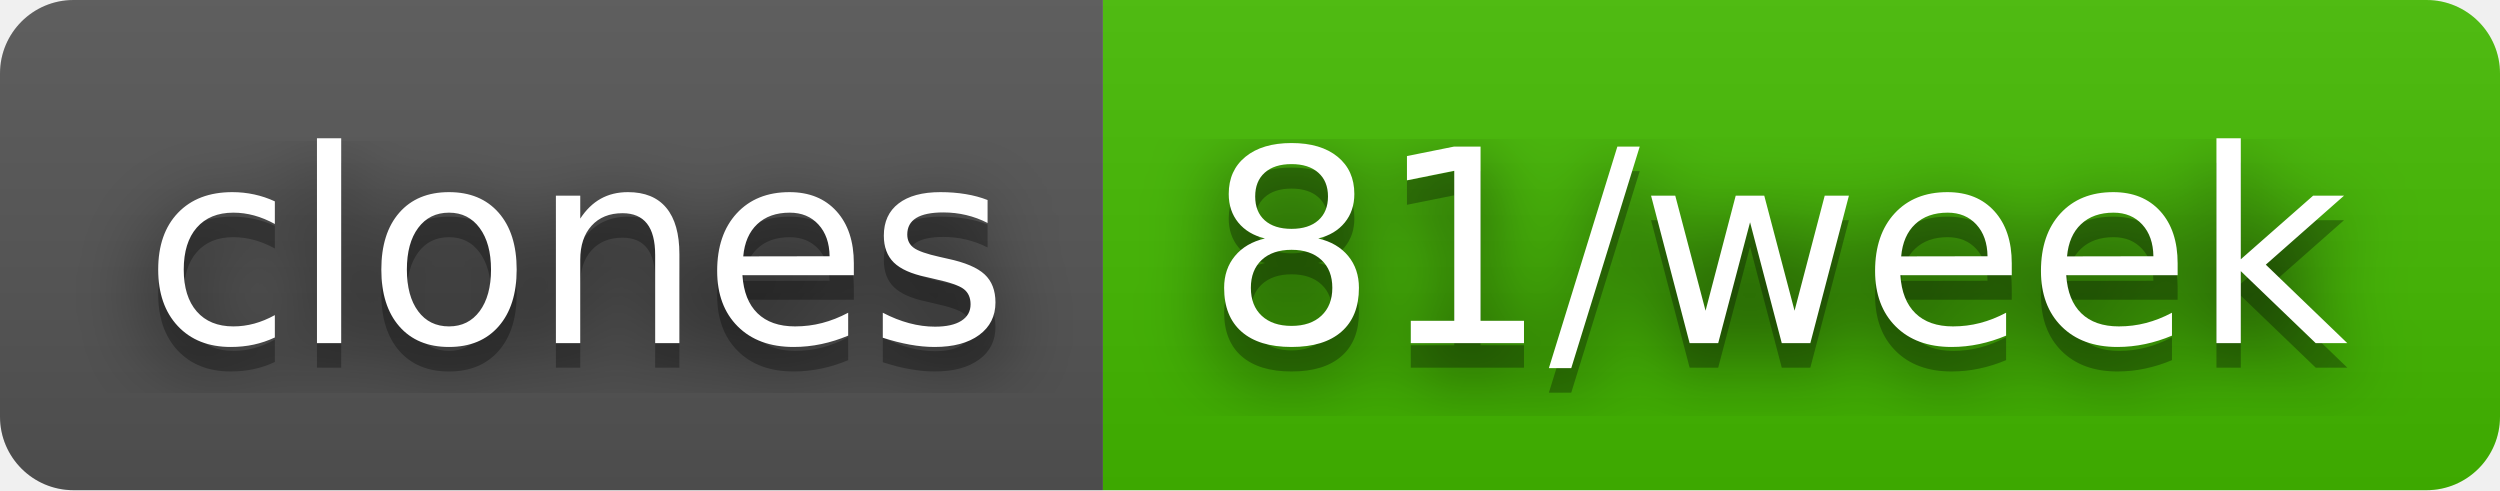
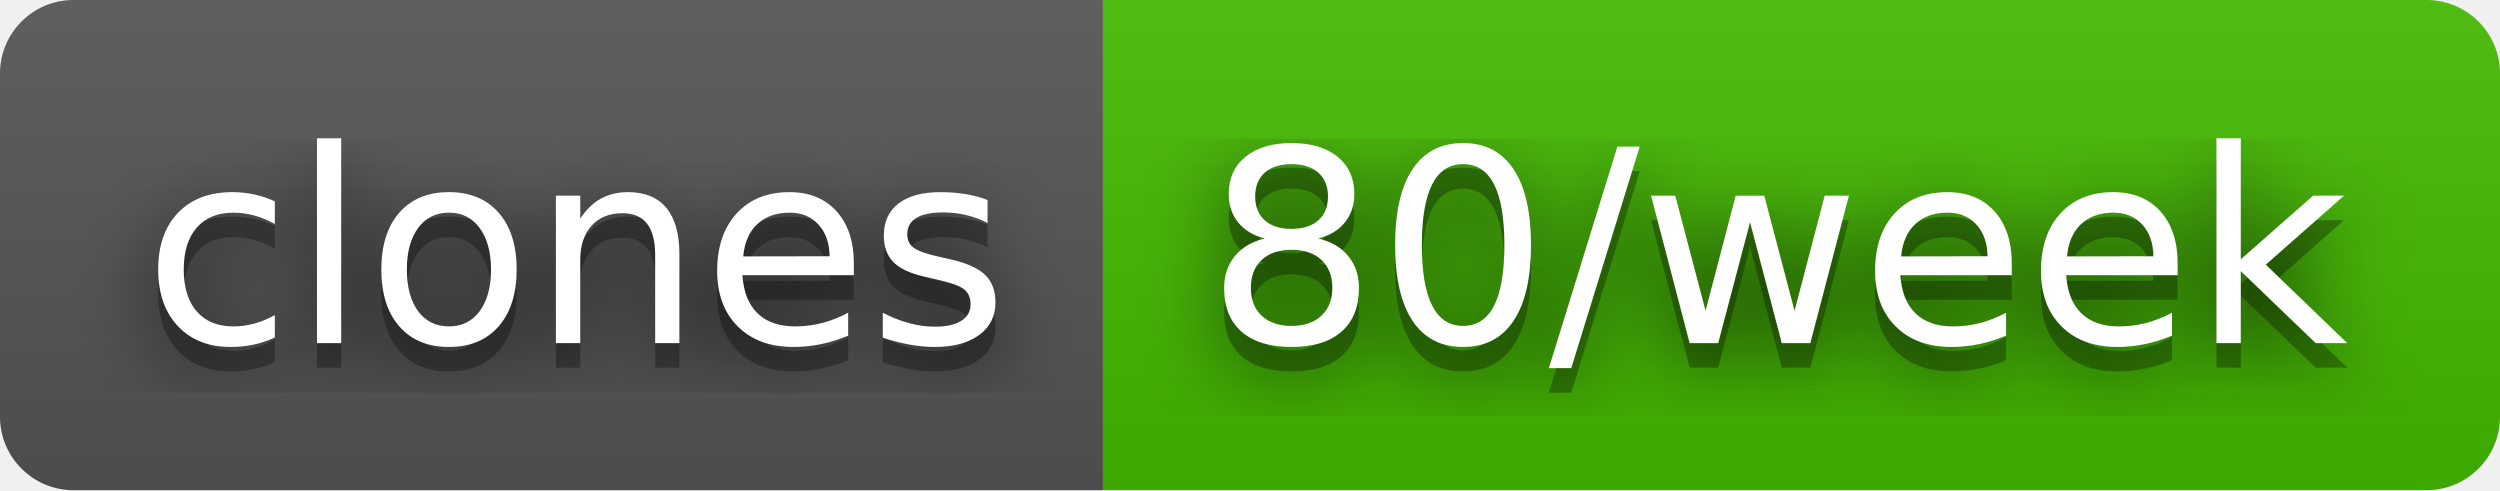
- <svg xmlns="http://www.w3.org/2000/svg" width="102" height="20" role="img" aria-label="clones: 81/week">
+ <svg xmlns="http://www.w3.org/2000/svg" width="102" height="20" role="img" aria-label="clones: 80/week">
  <filter id="blur">
    <feGaussianBlur stdDeviation="16" />
  </filter>
  <linearGradient id="s" x2="0" y2="100%">
    <stop offset="0" stop-color="#bbb" stop-opacity=".1" />
    <stop offset="1" stop-opacity=".1" />
  </linearGradient>
  <clipPath id="r">
    <rect width="102" height="20" rx="3" />
  </clipPath>
  <g clip-path="url(#r)">
    <rect width="45" height="20" fill="#555" />
    <rect x="45" width="57" height="20" fill="#4b0" />
    <rect width="102" height="20" fill="url(#s)" />
  </g>
  <g fill="#fff" text-anchor="middle" font-family="Verdana,Geneva,DejaVu Sans,sans-serif" text-rendering="geometricPrecision" font-size="110">
    <g transform="scale(.1)">
      <g aria-hidden="true" fill="#010101">
        <text x="235" y="150" fill-opacity=".8" filter="url(#blur)" textLength="350">clones</text>
        <text x="235" y="150" fill-opacity=".3" textLength="350">clones</text>
      </g>
      <text x="235" y="140" textLength="350">clones</text>
    </g>
    <g transform="scale(.1)">
      <g aria-hidden="true" fill="#010101">
-         <text x="725" y="150" fill-opacity=".8" filter="url(#blur)" textLength="470">81/week</text>
-         <text x="725" y="150" fill-opacity=".3" textLength="470">81/week</text>
+         <text x="725" y="150" fill-opacity=".8" filter="url(#blur)" textLength="470">80/week</text>
+         <text x="725" y="150" fill-opacity=".3" textLength="470">80/week</text>
      </g>
-       <text x="725" y="140" textLength="470">81/week</text>
+       <text x="725" y="140" textLength="470">80/week</text>
    </g>
  </g>
</svg>
